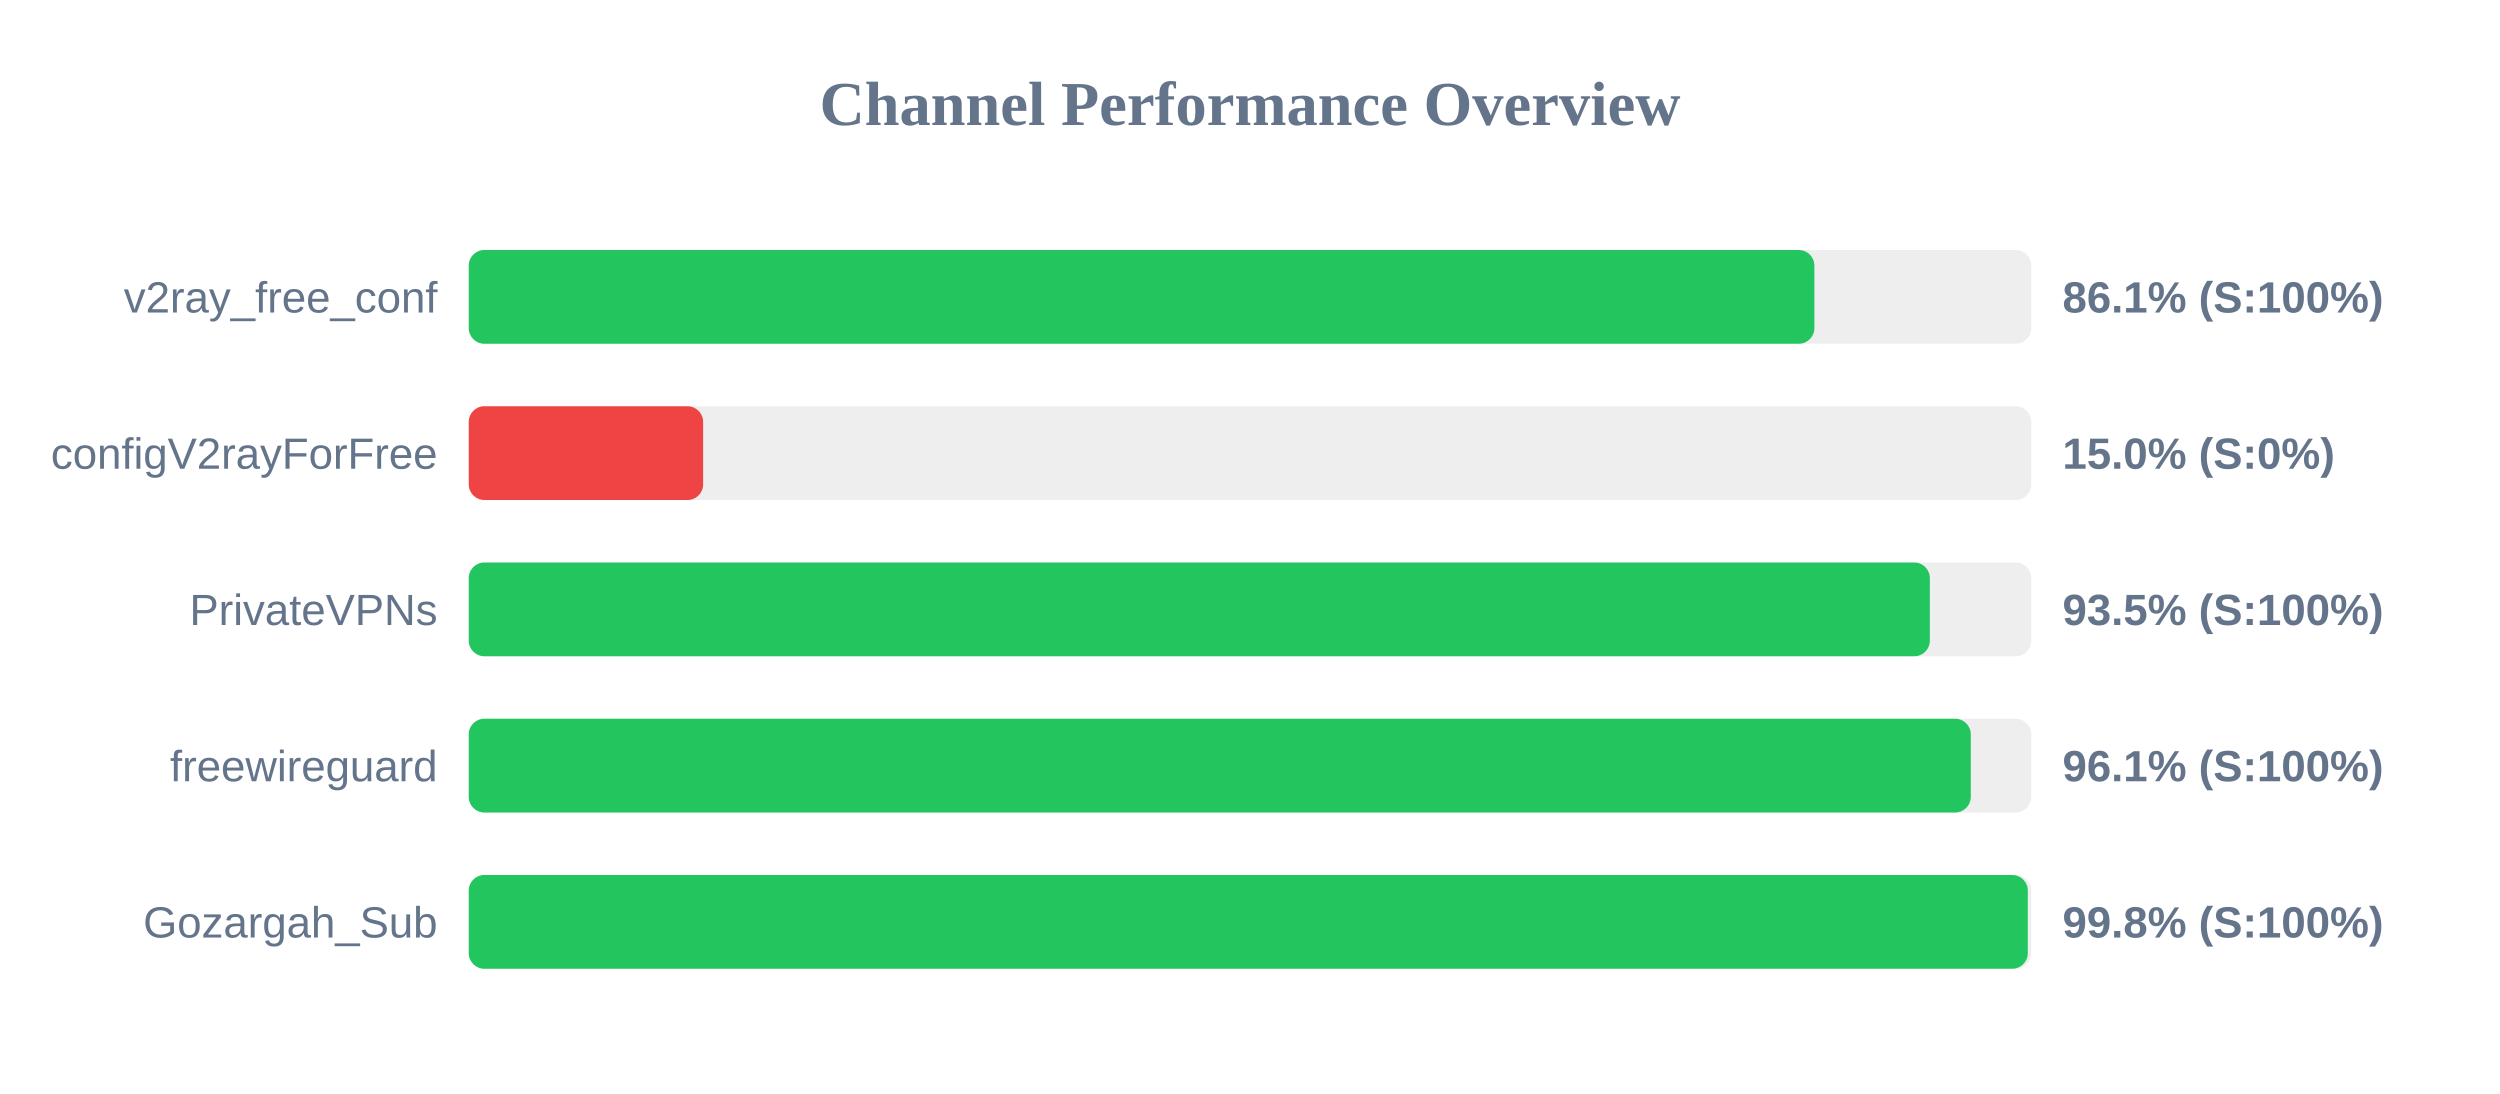
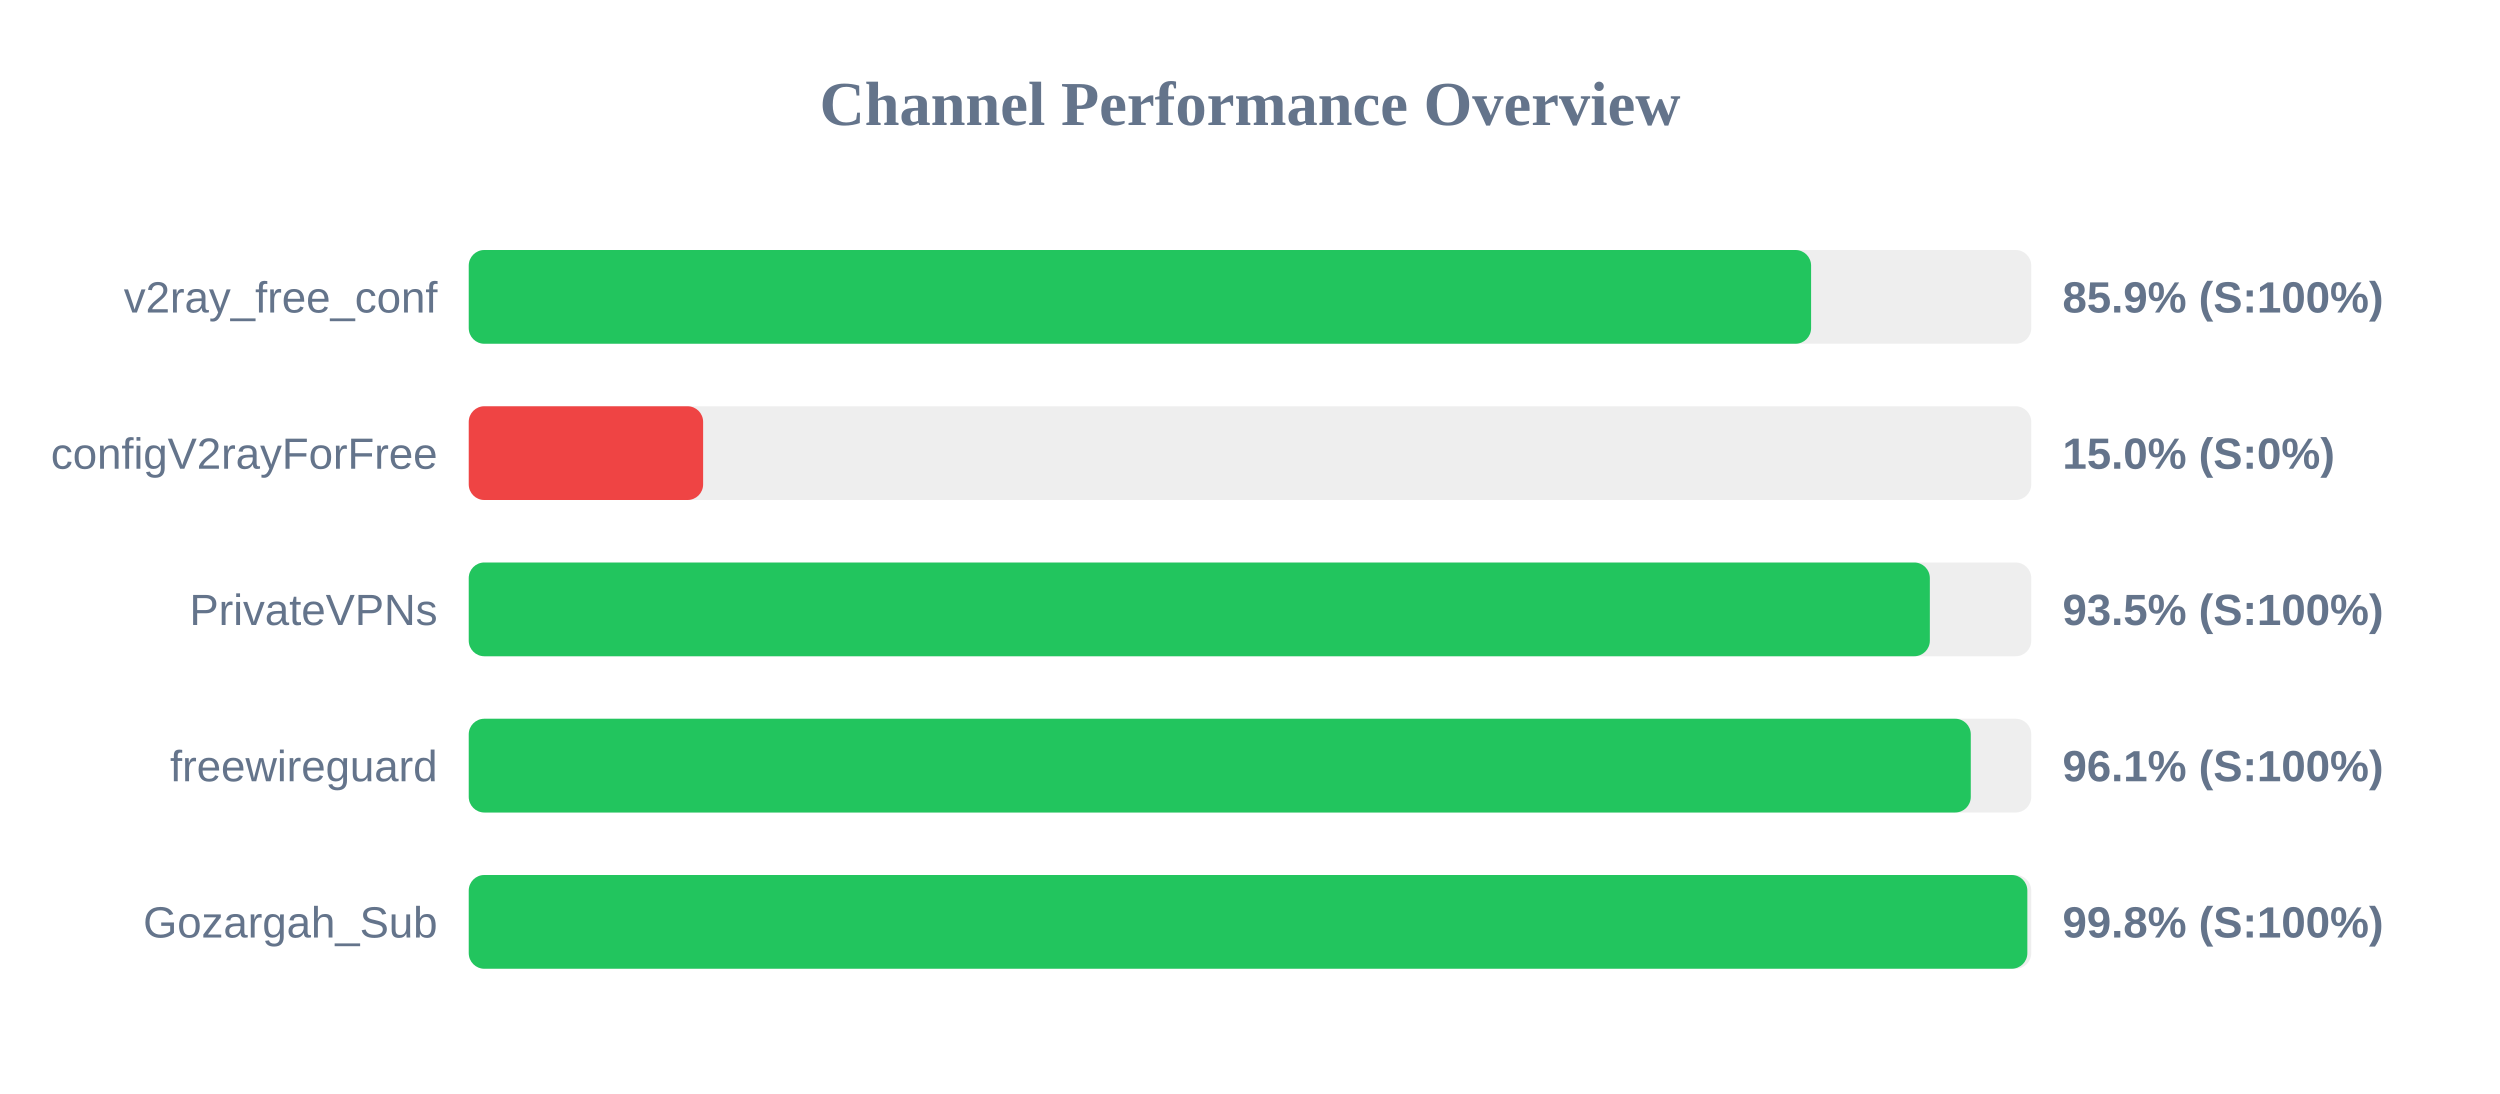
<svg xmlns="http://www.w3.org/2000/svg" width="800" height="350" version="1.1">
  <style>
        .row { font: 14px Arial; fill: #64748b; }
        .score { font: bold 14px Arial; fill: #64748b; }
    </style>
  <text x="400" y="40" text-anchor="middle" font-size="20px" font-weight="bold" fill="#64748b">Channel Performance Overview</text>
  <rect x="150" y="80" width="500" height="30" fill="#eee" rx="5" />
-   <rect x="150" y="80" width="430.6" height="30" fill="#22c55e" rx="5" />
+   <rect x="150" y="80" width="429.55" height="30" fill="#22c55e" rx="5" />
  <text x="140" y="100" text-anchor="end" class="row">v2ray_free_conf</text>
-   <text x="660" y="100" text-anchor="start" class="score">86.1% (S:100%)</text>
+   <text x="660" y="100" text-anchor="start" class="score">85.9% (S:100%)</text>
  <rect x="150" y="130" width="500" height="30" fill="#eee" rx="5" />
  <rect x="150" y="130" width="75.0" height="30" fill="#ef4444" rx="5" />
  <text x="140" y="150" text-anchor="end" class="row">configV2rayForFree</text>
  <text x="660" y="150" text-anchor="start" class="score">15.0% (S:0%)</text>
  <rect x="150" y="180" width="500" height="30" fill="#eee" rx="5" />
  <rect x="150" y="180" width="467.55" height="30" fill="#22c55e" rx="5" />
  <text x="140" y="200" text-anchor="end" class="row">PrivateVPNs</text>
  <text x="660" y="200" text-anchor="start" class="score">93.5% (S:100%)</text>
  <rect x="150" y="230" width="500" height="30" fill="#eee" rx="5" />
  <rect x="150" y="230" width="480.65" height="30" fill="#22c55e" rx="5" />
  <text x="140" y="250" text-anchor="end" class="row">freewireguard</text>
  <text x="660" y="250" text-anchor="start" class="score">96.1% (S:100%)</text>
  <rect x="150" y="280" width="500" height="30" fill="#eee" rx="5" />
-   <rect x="150" y="280" width="498.9" height="30" fill="#22c55e" rx="5" />
+   <rect x="150" y="280" width="498.75" height="30" fill="#22c55e" rx="5" />
  <text x="140" y="300" text-anchor="end" class="row">Gozargah_Sub</text>
  <text x="660" y="300" text-anchor="start" class="score">99.8% (S:100%)</text>
</svg>
